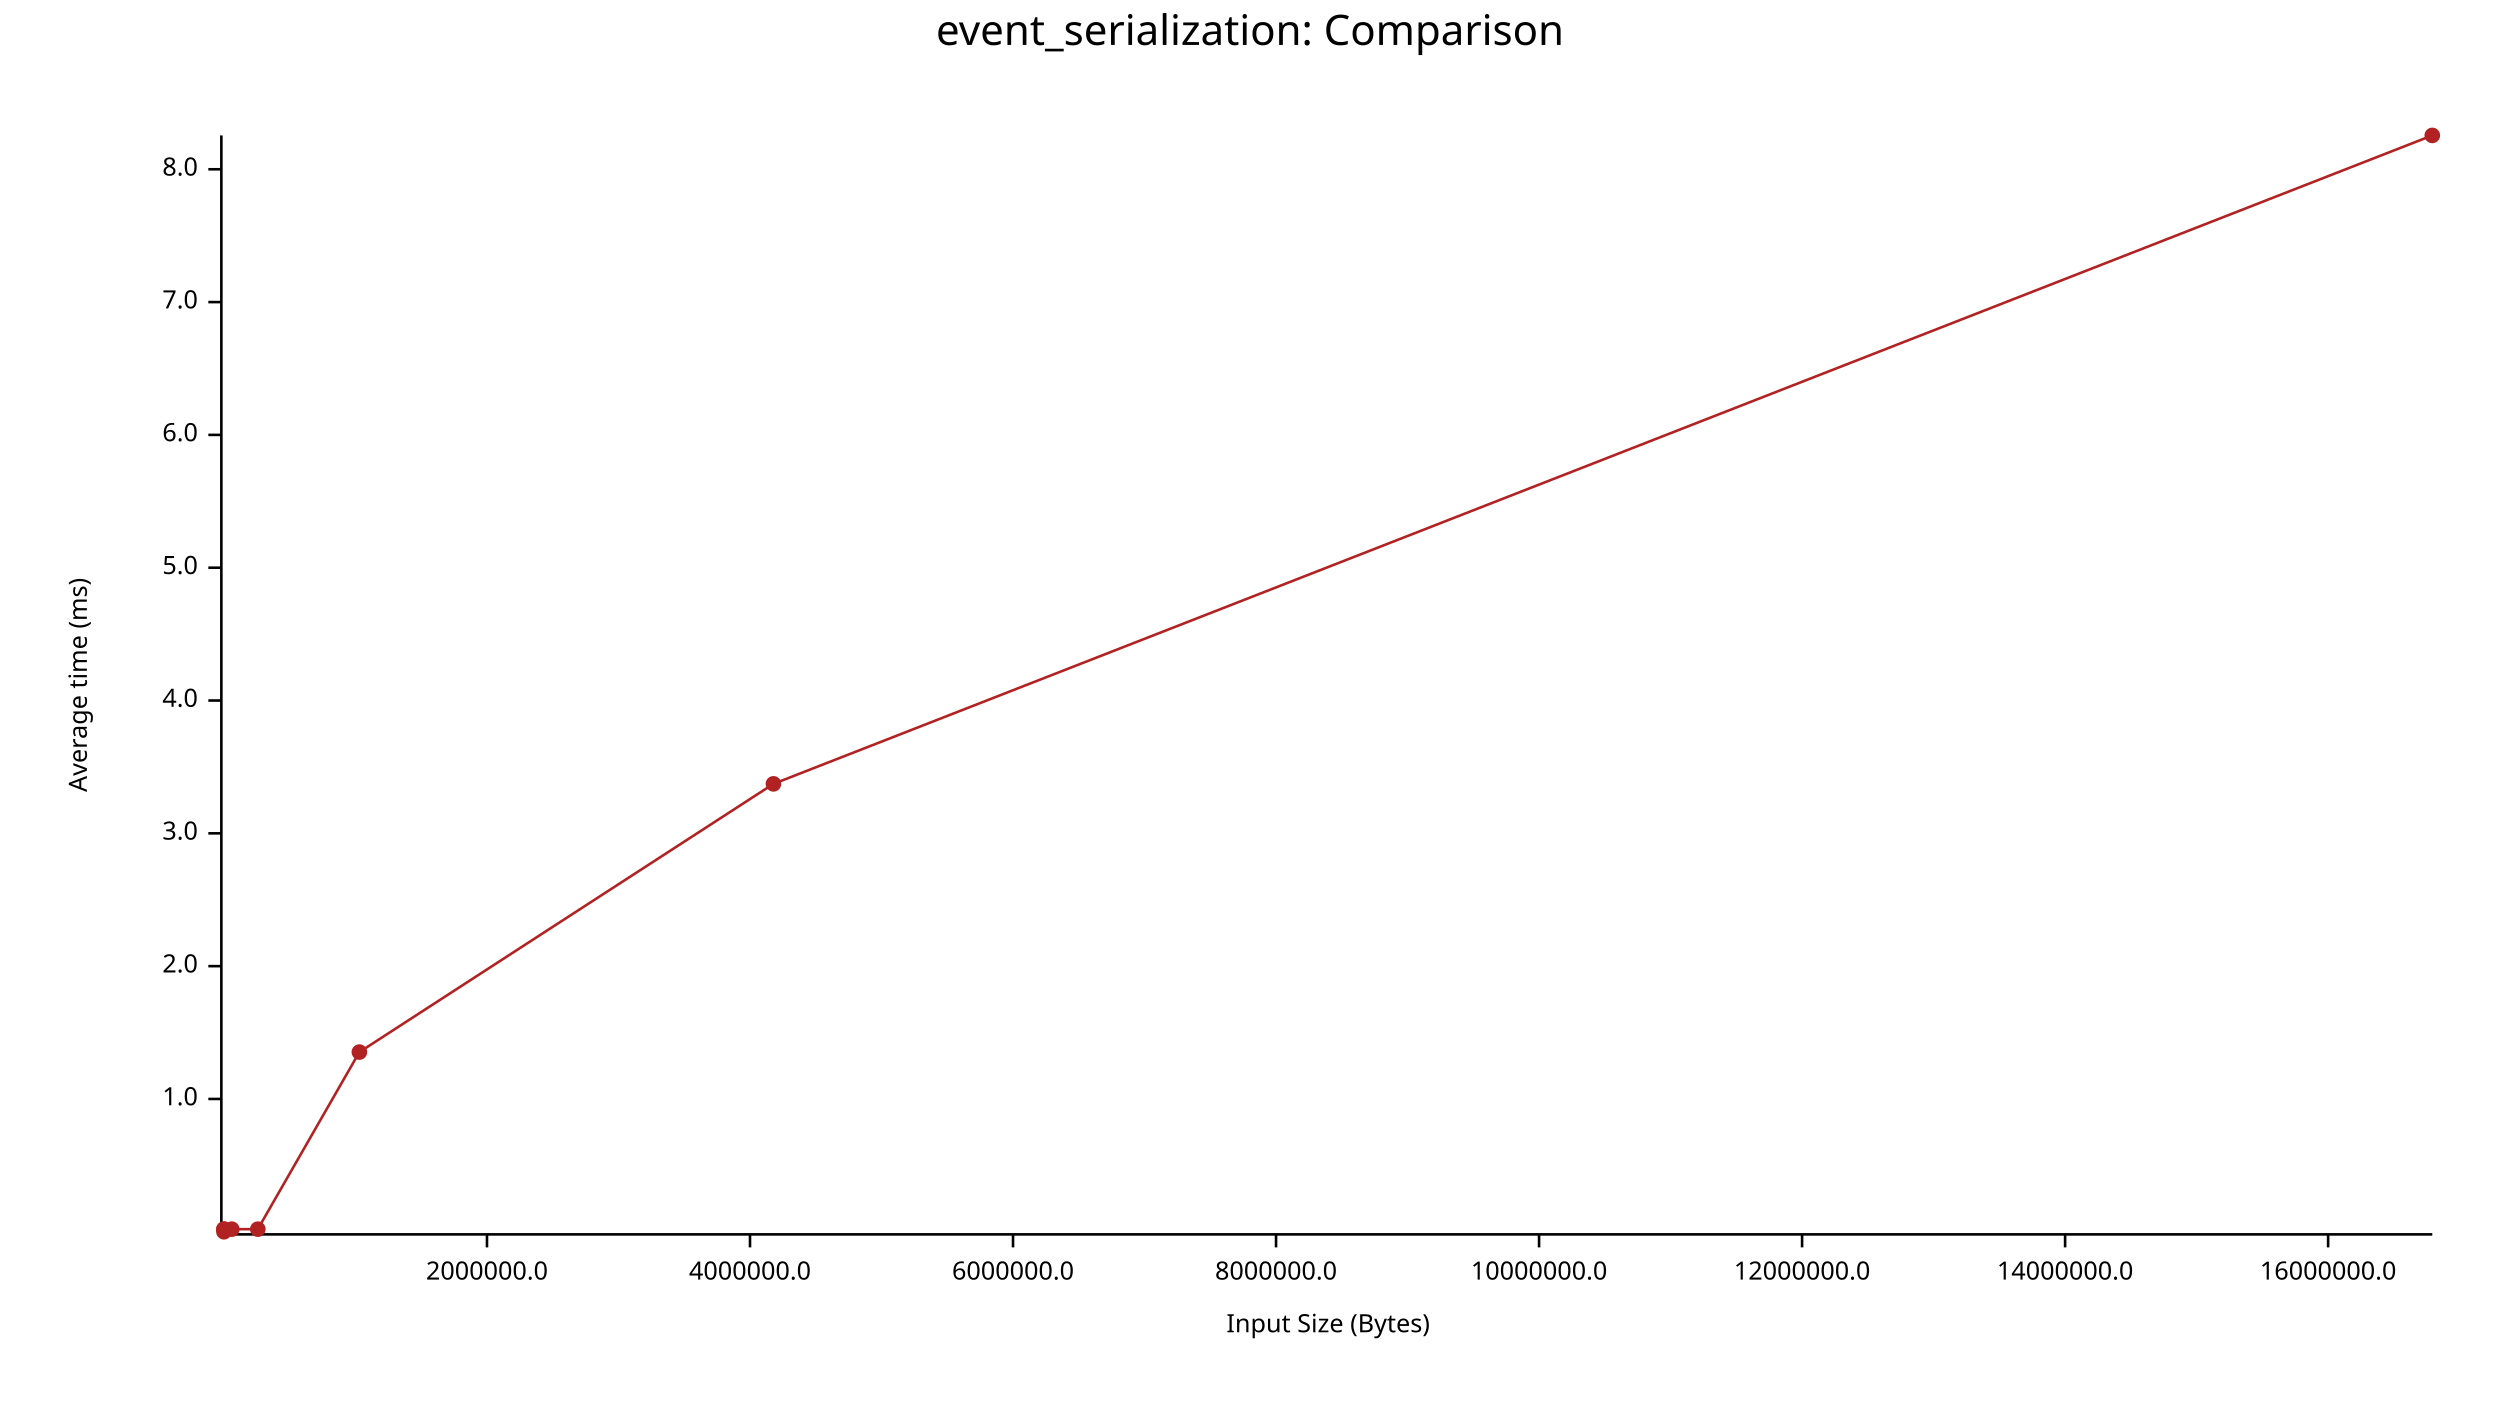
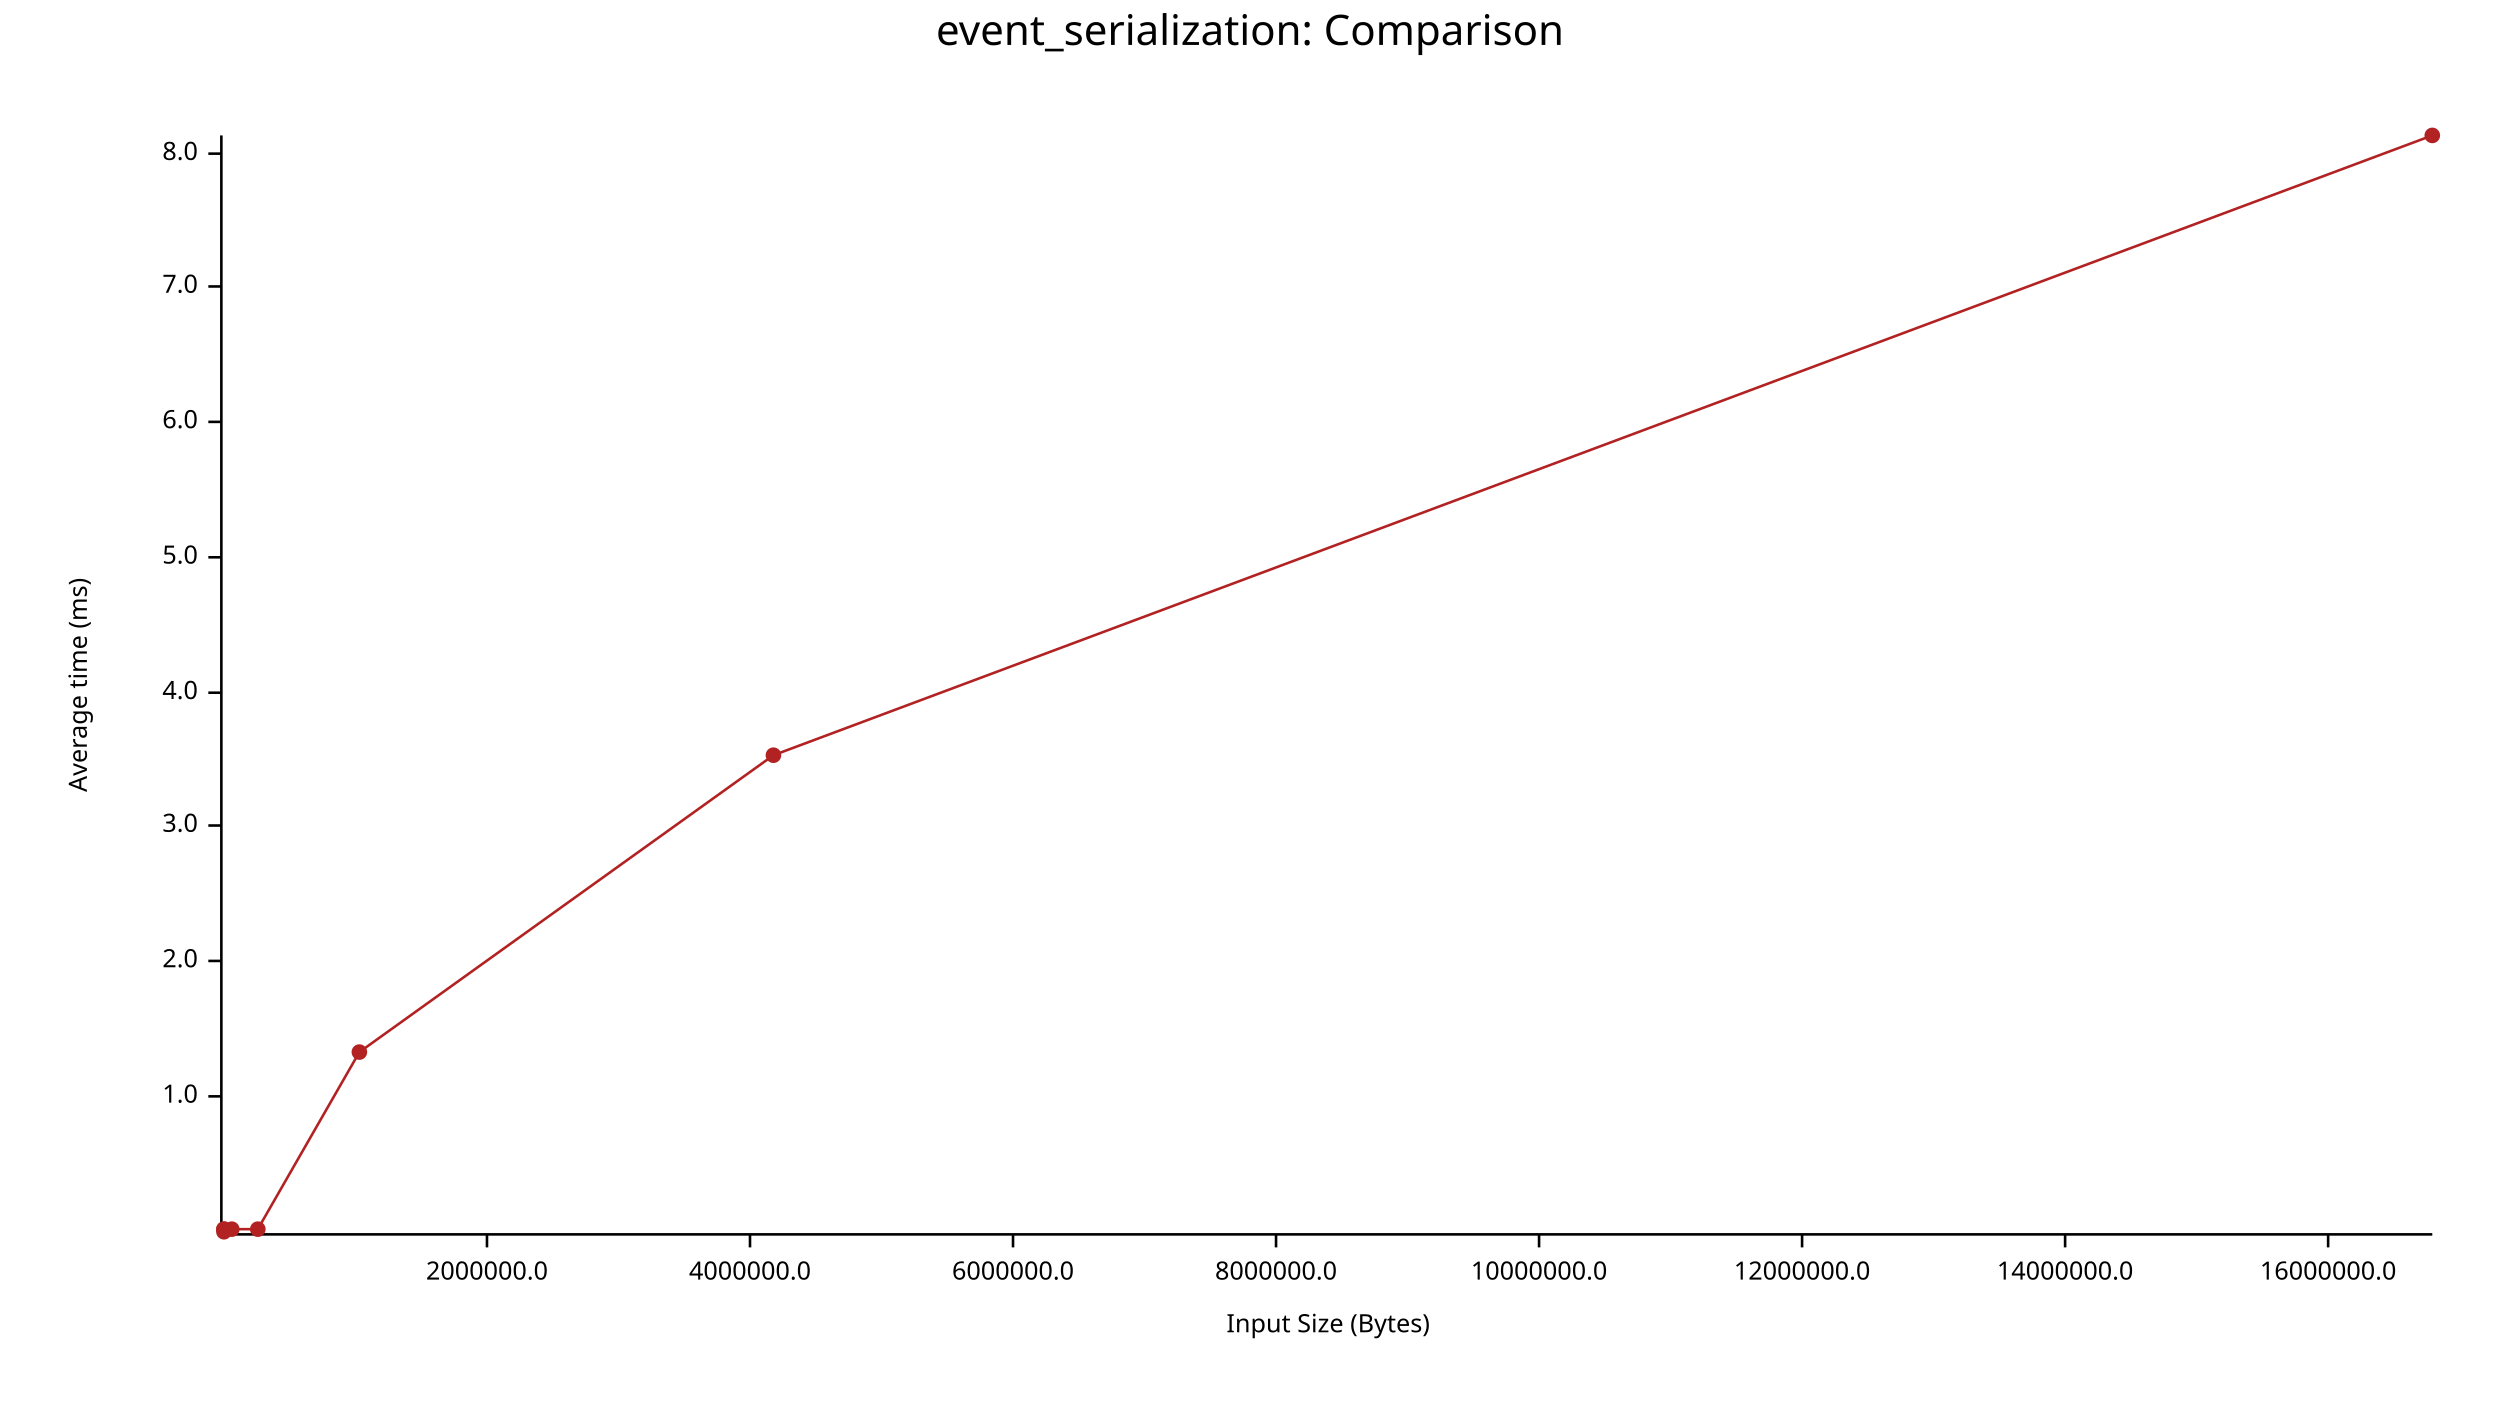
<svg xmlns="http://www.w3.org/2000/svg" width="960" height="540" viewBox="0 0 960 540">
  <text x="480" y="5" dy="0.76em" text-anchor="middle" font-family="sans-serif" font-size="16.129" opacity="1" fill="#000000">
event_serialization: Comparison
</text>
  <text x="26" y="263" dy="0.76em" text-anchor="middle" font-family="sans-serif" font-size="9.677" opacity="1" fill="#000000" transform="rotate(270, 26, 263)">
Average time (ms)
</text>
  <text x="510" y="514" dy="-0.5ex" text-anchor="middle" font-family="sans-serif" font-size="9.677" opacity="1" fill="#000000">
Input Size (Bytes)
</text>
  <polyline fill="none" opacity="1" stroke="#000000" stroke-width="1" points="85,52 85,474 " />
-   <text x="76" y="422" dy="0.5ex" text-anchor="end" font-family="sans-serif" font-size="9.677" opacity="1" fill="#000000">
+   <text x="76" y="421" dy="0.5ex" text-anchor="end" font-family="sans-serif" font-size="9.677" opacity="1" fill="#000000">
1.0
</text>
-   <polyline fill="none" opacity="1" stroke="#000000" stroke-width="1" points="80,422 85,422 " />
-   <text x="76" y="371" dy="0.5ex" text-anchor="end" font-family="sans-serif" font-size="9.677" opacity="1" fill="#000000">
+   <polyline fill="none" opacity="1" stroke="#000000" stroke-width="1" points="80,421 85,421 " />
+   <text x="76" y="369" dy="0.5ex" text-anchor="end" font-family="sans-serif" font-size="9.677" opacity="1" fill="#000000">
2.0
</text>
-   <polyline fill="none" opacity="1" stroke="#000000" stroke-width="1" points="80,371 85,371 " />
-   <text x="76" y="320" dy="0.5ex" text-anchor="end" font-family="sans-serif" font-size="9.677" opacity="1" fill="#000000">
+   <polyline fill="none" opacity="1" stroke="#000000" stroke-width="1" points="80,369 85,369 " />
+   <text x="76" y="317" dy="0.5ex" text-anchor="end" font-family="sans-serif" font-size="9.677" opacity="1" fill="#000000">
3.0
</text>
-   <polyline fill="none" opacity="1" stroke="#000000" stroke-width="1" points="80,320 85,320 " />
-   <text x="76" y="269" dy="0.5ex" text-anchor="end" font-family="sans-serif" font-size="9.677" opacity="1" fill="#000000">
+   <polyline fill="none" opacity="1" stroke="#000000" stroke-width="1" points="80,317 85,317 " />
+   <text x="76" y="266" dy="0.5ex" text-anchor="end" font-family="sans-serif" font-size="9.677" opacity="1" fill="#000000">
4.0
</text>
-   <polyline fill="none" opacity="1" stroke="#000000" stroke-width="1" points="80,269 85,269 " />
-   <text x="76" y="218" dy="0.5ex" text-anchor="end" font-family="sans-serif" font-size="9.677" opacity="1" fill="#000000">
+   <polyline fill="none" opacity="1" stroke="#000000" stroke-width="1" points="80,266 85,266 " />
+   <text x="76" y="214" dy="0.5ex" text-anchor="end" font-family="sans-serif" font-size="9.677" opacity="1" fill="#000000">
5.0
</text>
-   <polyline fill="none" opacity="1" stroke="#000000" stroke-width="1" points="80,218 85,218 " />
-   <text x="76" y="167" dy="0.5ex" text-anchor="end" font-family="sans-serif" font-size="9.677" opacity="1" fill="#000000">
+   <polyline fill="none" opacity="1" stroke="#000000" stroke-width="1" points="80,214 85,214 " />
+   <text x="76" y="162" dy="0.5ex" text-anchor="end" font-family="sans-serif" font-size="9.677" opacity="1" fill="#000000">
6.0
</text>
-   <polyline fill="none" opacity="1" stroke="#000000" stroke-width="1" points="80,167 85,167 " />
-   <text x="76" y="116" dy="0.5ex" text-anchor="end" font-family="sans-serif" font-size="9.677" opacity="1" fill="#000000">
+   <polyline fill="none" opacity="1" stroke="#000000" stroke-width="1" points="80,162 85,162 " />
+   <text x="76" y="110" dy="0.5ex" text-anchor="end" font-family="sans-serif" font-size="9.677" opacity="1" fill="#000000">
7.0
</text>
-   <polyline fill="none" opacity="1" stroke="#000000" stroke-width="1" points="80,116 85,116 " />
-   <text x="76" y="65" dy="0.5ex" text-anchor="end" font-family="sans-serif" font-size="9.677" opacity="1" fill="#000000">
+   <polyline fill="none" opacity="1" stroke="#000000" stroke-width="1" points="80,110 85,110 " />
+   <text x="76" y="59" dy="0.5ex" text-anchor="end" font-family="sans-serif" font-size="9.677" opacity="1" fill="#000000">
8.0
</text>
-   <polyline fill="none" opacity="1" stroke="#000000" stroke-width="1" points="80,65 85,65 " />
+   <polyline fill="none" opacity="1" stroke="#000000" stroke-width="1" points="80,59 85,59 " />
  <polyline fill="none" opacity="1" stroke="#000000" stroke-width="1" points="86,474 934,474 " />
  <text x="187" y="484" dy="0.76em" text-anchor="middle" font-family="sans-serif" font-size="9.677" opacity="1" fill="#000000">
2000000.0
</text>
  <polyline fill="none" opacity="1" stroke="#000000" stroke-width="1" points="187,474 187,479 " />
  <text x="288" y="484" dy="0.76em" text-anchor="middle" font-family="sans-serif" font-size="9.677" opacity="1" fill="#000000">
4000000.0
</text>
  <polyline fill="none" opacity="1" stroke="#000000" stroke-width="1" points="288,474 288,479 " />
  <text x="389" y="484" dy="0.76em" text-anchor="middle" font-family="sans-serif" font-size="9.677" opacity="1" fill="#000000">
6000000.0
</text>
  <polyline fill="none" opacity="1" stroke="#000000" stroke-width="1" points="389,474 389,479 " />
  <text x="490" y="484" dy="0.76em" text-anchor="middle" font-family="sans-serif" font-size="9.677" opacity="1" fill="#000000">
8000000.0
</text>
  <polyline fill="none" opacity="1" stroke="#000000" stroke-width="1" points="490,474 490,479 " />
  <text x="591" y="484" dy="0.76em" text-anchor="middle" font-family="sans-serif" font-size="9.677" opacity="1" fill="#000000">
10000000.0
</text>
  <polyline fill="none" opacity="1" stroke="#000000" stroke-width="1" points="591,474 591,479 " />
  <text x="692" y="484" dy="0.76em" text-anchor="middle" font-family="sans-serif" font-size="9.677" opacity="1" fill="#000000">
12000000.0
</text>
  <polyline fill="none" opacity="1" stroke="#000000" stroke-width="1" points="692,474 692,479 " />
  <text x="793" y="484" dy="0.76em" text-anchor="middle" font-family="sans-serif" font-size="9.677" opacity="1" fill="#000000">
14000000.0
</text>
  <polyline fill="none" opacity="1" stroke="#000000" stroke-width="1" points="793,474 793,479 " />
  <text x="894" y="484" dy="0.76em" text-anchor="middle" font-family="sans-serif" font-size="9.677" opacity="1" fill="#000000">
16000000.0
</text>
  <polyline fill="none" opacity="1" stroke="#000000" stroke-width="1" points="894,474 894,479 " />
  <circle cx="86" cy="473" r="3" opacity="1" fill="#B22222" stroke="none" stroke-width="1" />
  <circle cx="86" cy="472" r="3" opacity="1" fill="#B22222" stroke="none" stroke-width="1" />
  <circle cx="86" cy="472" r="3" opacity="1" fill="#B22222" stroke="none" stroke-width="1" />
  <circle cx="89" cy="472" r="3" opacity="1" fill="#B22222" stroke="none" stroke-width="1" />
  <circle cx="99" cy="472" r="3" opacity="1" fill="#B22222" stroke="none" stroke-width="1" />
  <circle cx="138" cy="404" r="3" opacity="1" fill="#B22222" stroke="none" stroke-width="1" />
-   <circle cx="297" cy="301" r="3" opacity="1" fill="#B22222" stroke="none" stroke-width="1" />
+   <circle cx="297" cy="290" r="3" opacity="1" fill="#B22222" stroke="none" stroke-width="1" />
  <circle cx="934" cy="52" r="3" opacity="1" fill="#B22222" stroke="none" stroke-width="1" />
-   <polyline fill="none" opacity="1" stroke="#B22222" stroke-width="1" points="86,473 86,472 86,472 89,472 99,472 138,404 297,301 934,52 " />
+   <polyline fill="none" opacity="1" stroke="#B22222" stroke-width="1" points="86,473 86,472 86,472 89,472 99,472 138,404 297,290 934,52 " />
</svg>
